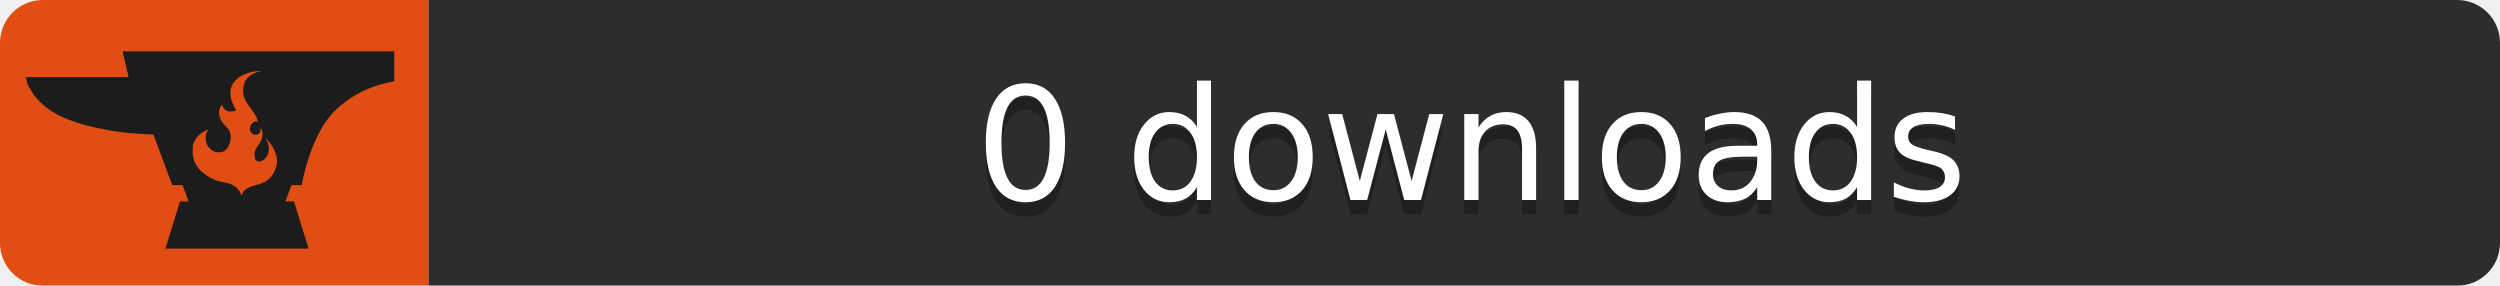
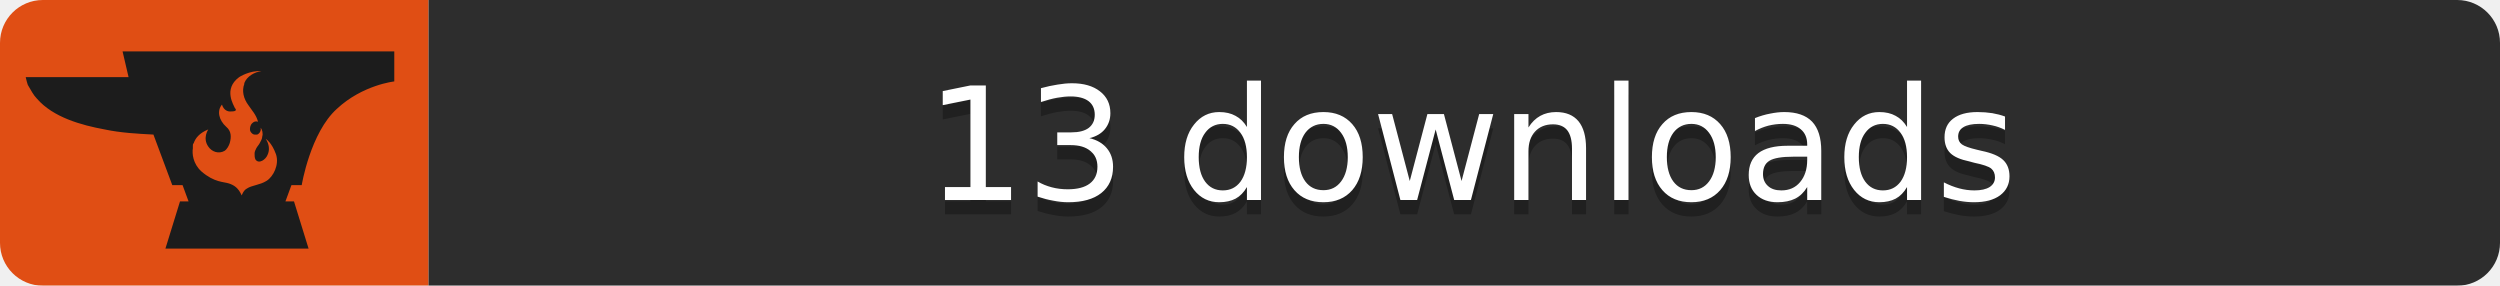
<svg xmlns="http://www.w3.org/2000/svg" width="175" height="20">
  <mask id="roundedCorners">
    <rect width="175" height="20" rx="3" fill="#fff" />
  </mask>
  <g mask="url(#roundedCorners)">
    <path fill="#E04E14" d="M0 0h30v20H0z" />
    <path fill="#2D2D2D" d="M30 0h145v20H30z" />
  </g>
  <path fill="#1C1C1C" transform="scale(0.6) translate(3,6)" d="M11.3,0L12,3C8.5,3,0,3,0,3c0,0,0.2,0.9,0.3,1c0.3,0.5,0.6,1.1,1,1.5c1.9,2.2,5.2,3.1,7.9,3.6   c1.9,0.4,3.8,0.5,5.7,0.6l2.2,5.9h1.2l0.7,1.9h-1L16.3,23H33l-1.7-5.5h-1l0.7-1.9h1.2c0,0,1-6.1,4.1-8.9c3-2.8,6.7-3.2,6.7-3.2V0   H11.3z M28.1,15.1c-0.8,0.5-1.7,0.5-2.3,0.9c-0.4,0.2-0.6,0.8-0.6,0.8c-0.4-0.9-0.9-1.2-1.5-1.4c-0.6-0.2-1.7-0.1-3.2-1.4   c-1-0.9-1.1-2.1-1-2.7c0,0,0-0.1,0-0.1c0-0.1,0-0.1,0-0.2c0-0.1,0-0.2,0.1-0.3c0,0,0,0,0,0c0,0,0,0,0,0c0.2-0.6,0.7-1.2,1.7-1.6   c0,0-0.7,1,0,2c0.4,0.6,1.2,0.9,1.9,0.5c0.3-0.2,0.5-0.6,0.6-0.9C24,10,24,9.3,23.4,8.8c-0.9-0.8-1.1-1.9-0.5-2.6   c0,0,0.2,0.9,1.1,0.8c0.6,0,0.6-0.2,0.4-0.4C24.3,6.3,23,4.4,24.9,3c0,0,1.2-0.8,2.6-0.7c-0.8,0.1-1.7,0.6-2,1.4c0,0,0,0,0,0.1   c-0.3,0.8-0.1,1.7,0.5,2.5c0.4,0.6,0.9,1.1,1.1,1.9c-0.3-0.1-0.5,0-0.7,0.2c-0.2,0.2-0.3,0.6-0.2,0.9c0.1,0.2,0.3,0.4,0.5,0.4   c0.1,0,0.1,0,0.2,0c0,0,0.1,0,0.1,0c0.3-0.1,0.5-0.5,0.4-0.8c0.2,0.2,0.3,0.7,0.2,1c0,0.3-0.2,0.6-0.3,0.8c-0.1,0.2-0.3,0.4-0.4,0.6   c-0.1,0.2-0.2,0.4-0.2,0.6c0,0.2,0,0.5,0.1,0.7c0.4,0.6,1.2,0,1.4-0.5c0.3-0.6,0.2-1.3-0.2-1.9c0,0,0.7,0.4,1.2,1.8   C29.6,13.2,28.9,14.6,28.1,15.1z" />
  <g fill="#fff" text-anchor="middle" font-family="DejaVu Sans,Verdana,Geneva,sans-serif" font-size="11">
-     <text x="103.0" y="15" fill="#010101" fill-opacity=".3">0 downloads</text>
-     <text x="103.0" y="14">0 downloads</text>
+     <text x="103.0" y="15" fill="#010101" fill-opacity=".3">13 downloads</text>
+     <text x="103.0" y="14">13 downloads</text>
  </g>
</svg>
